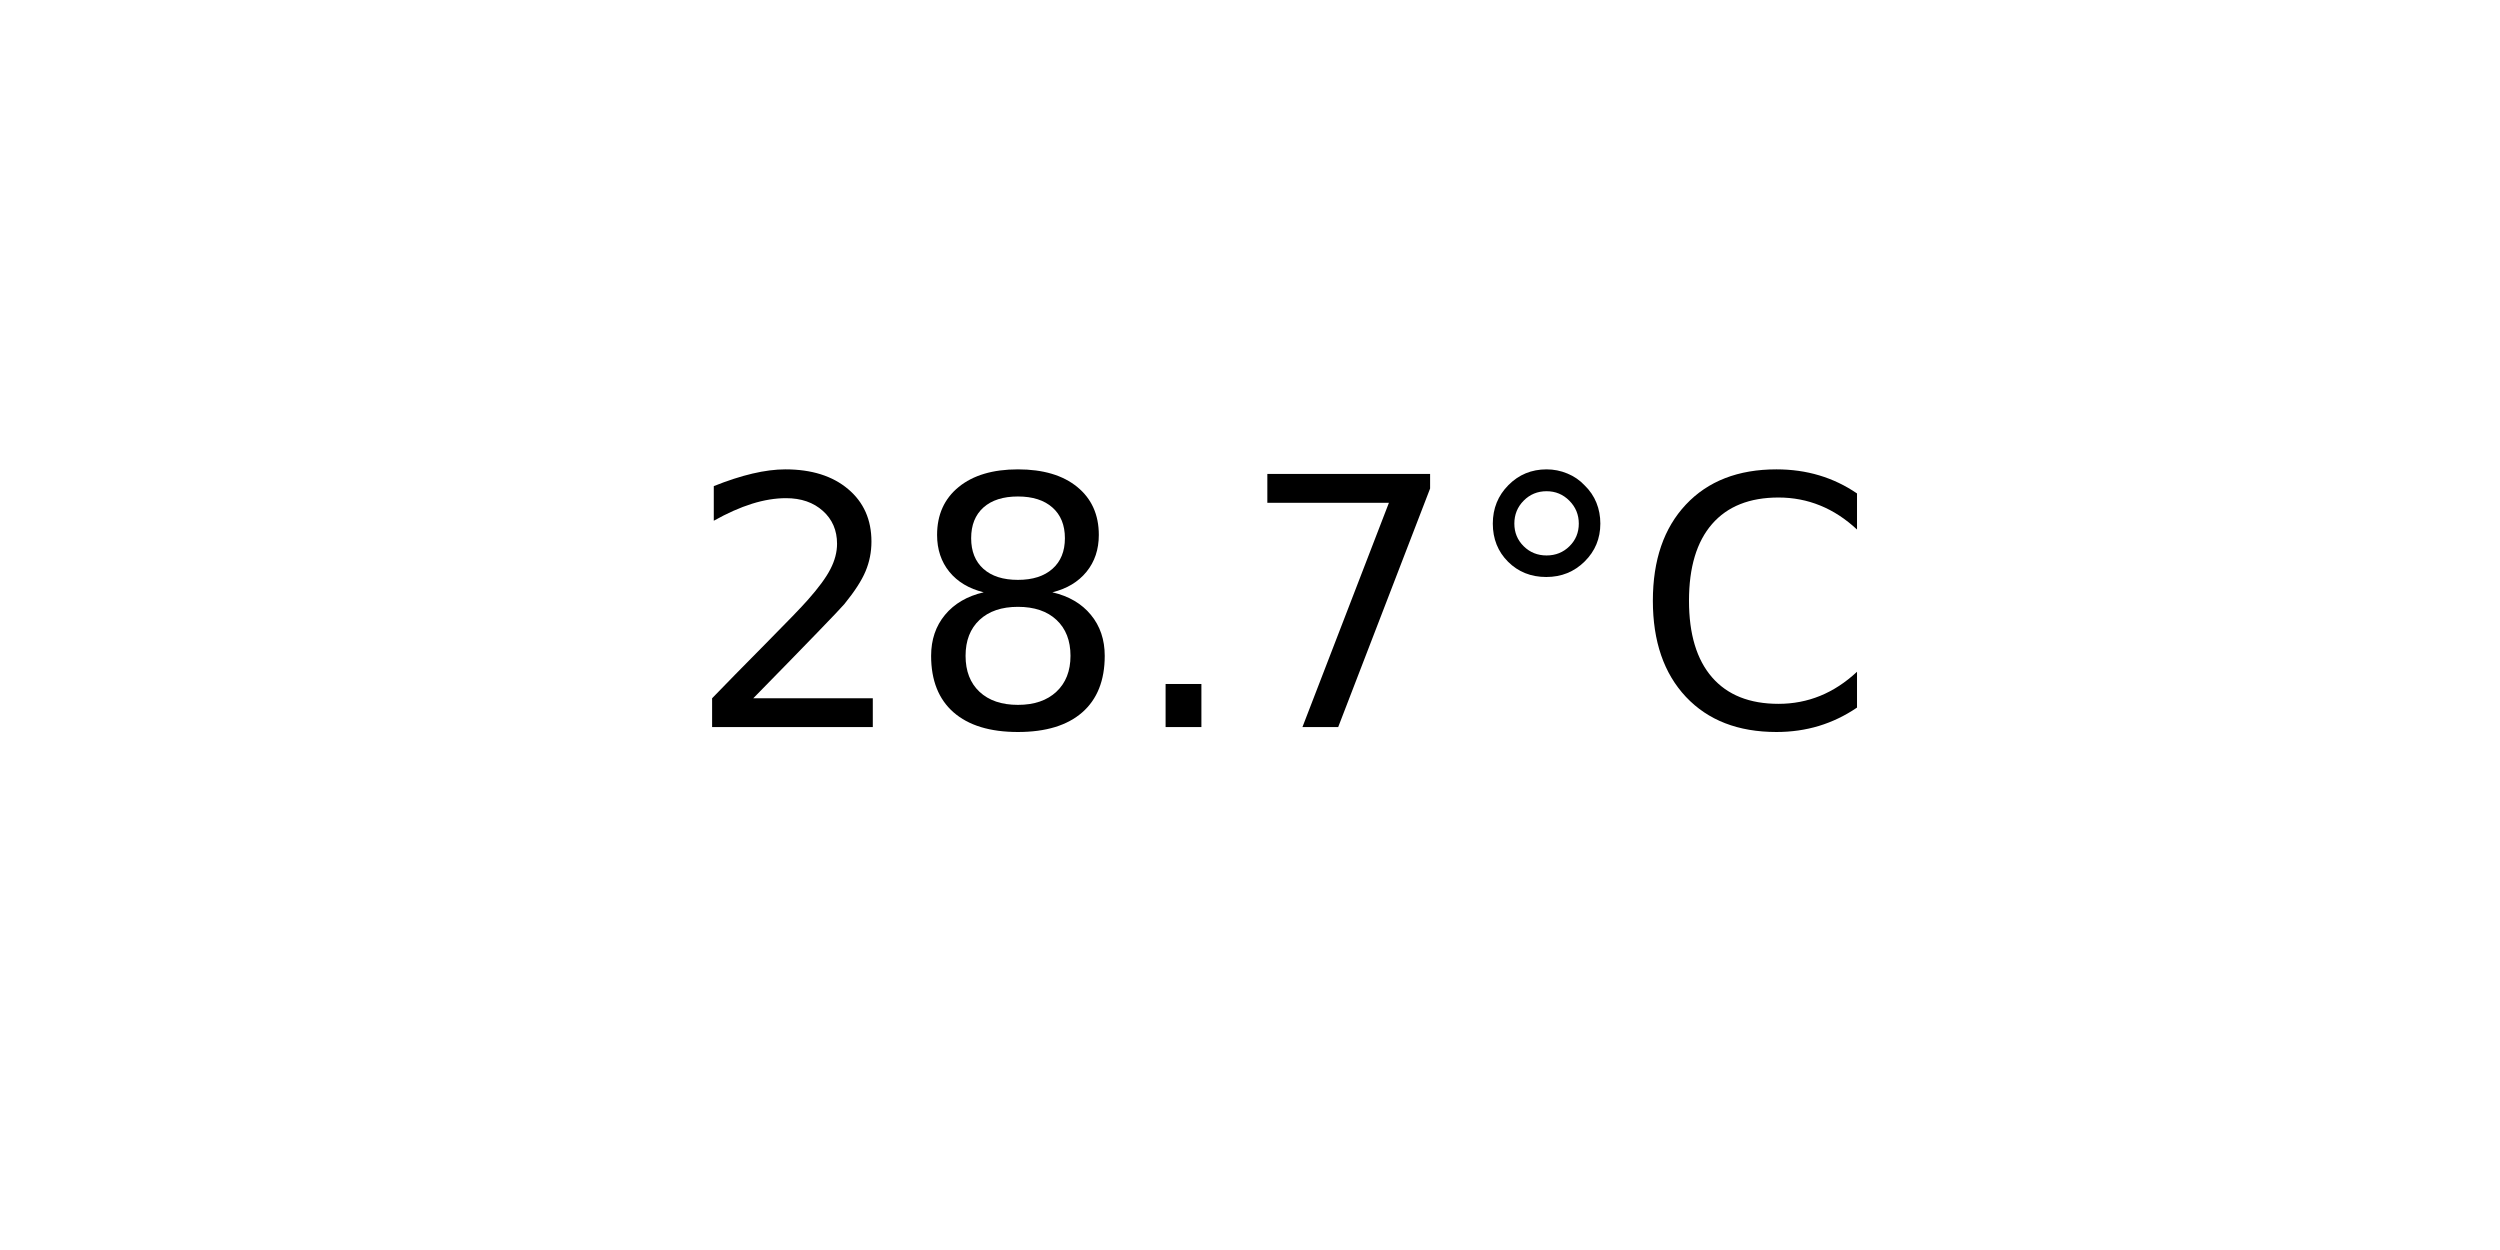
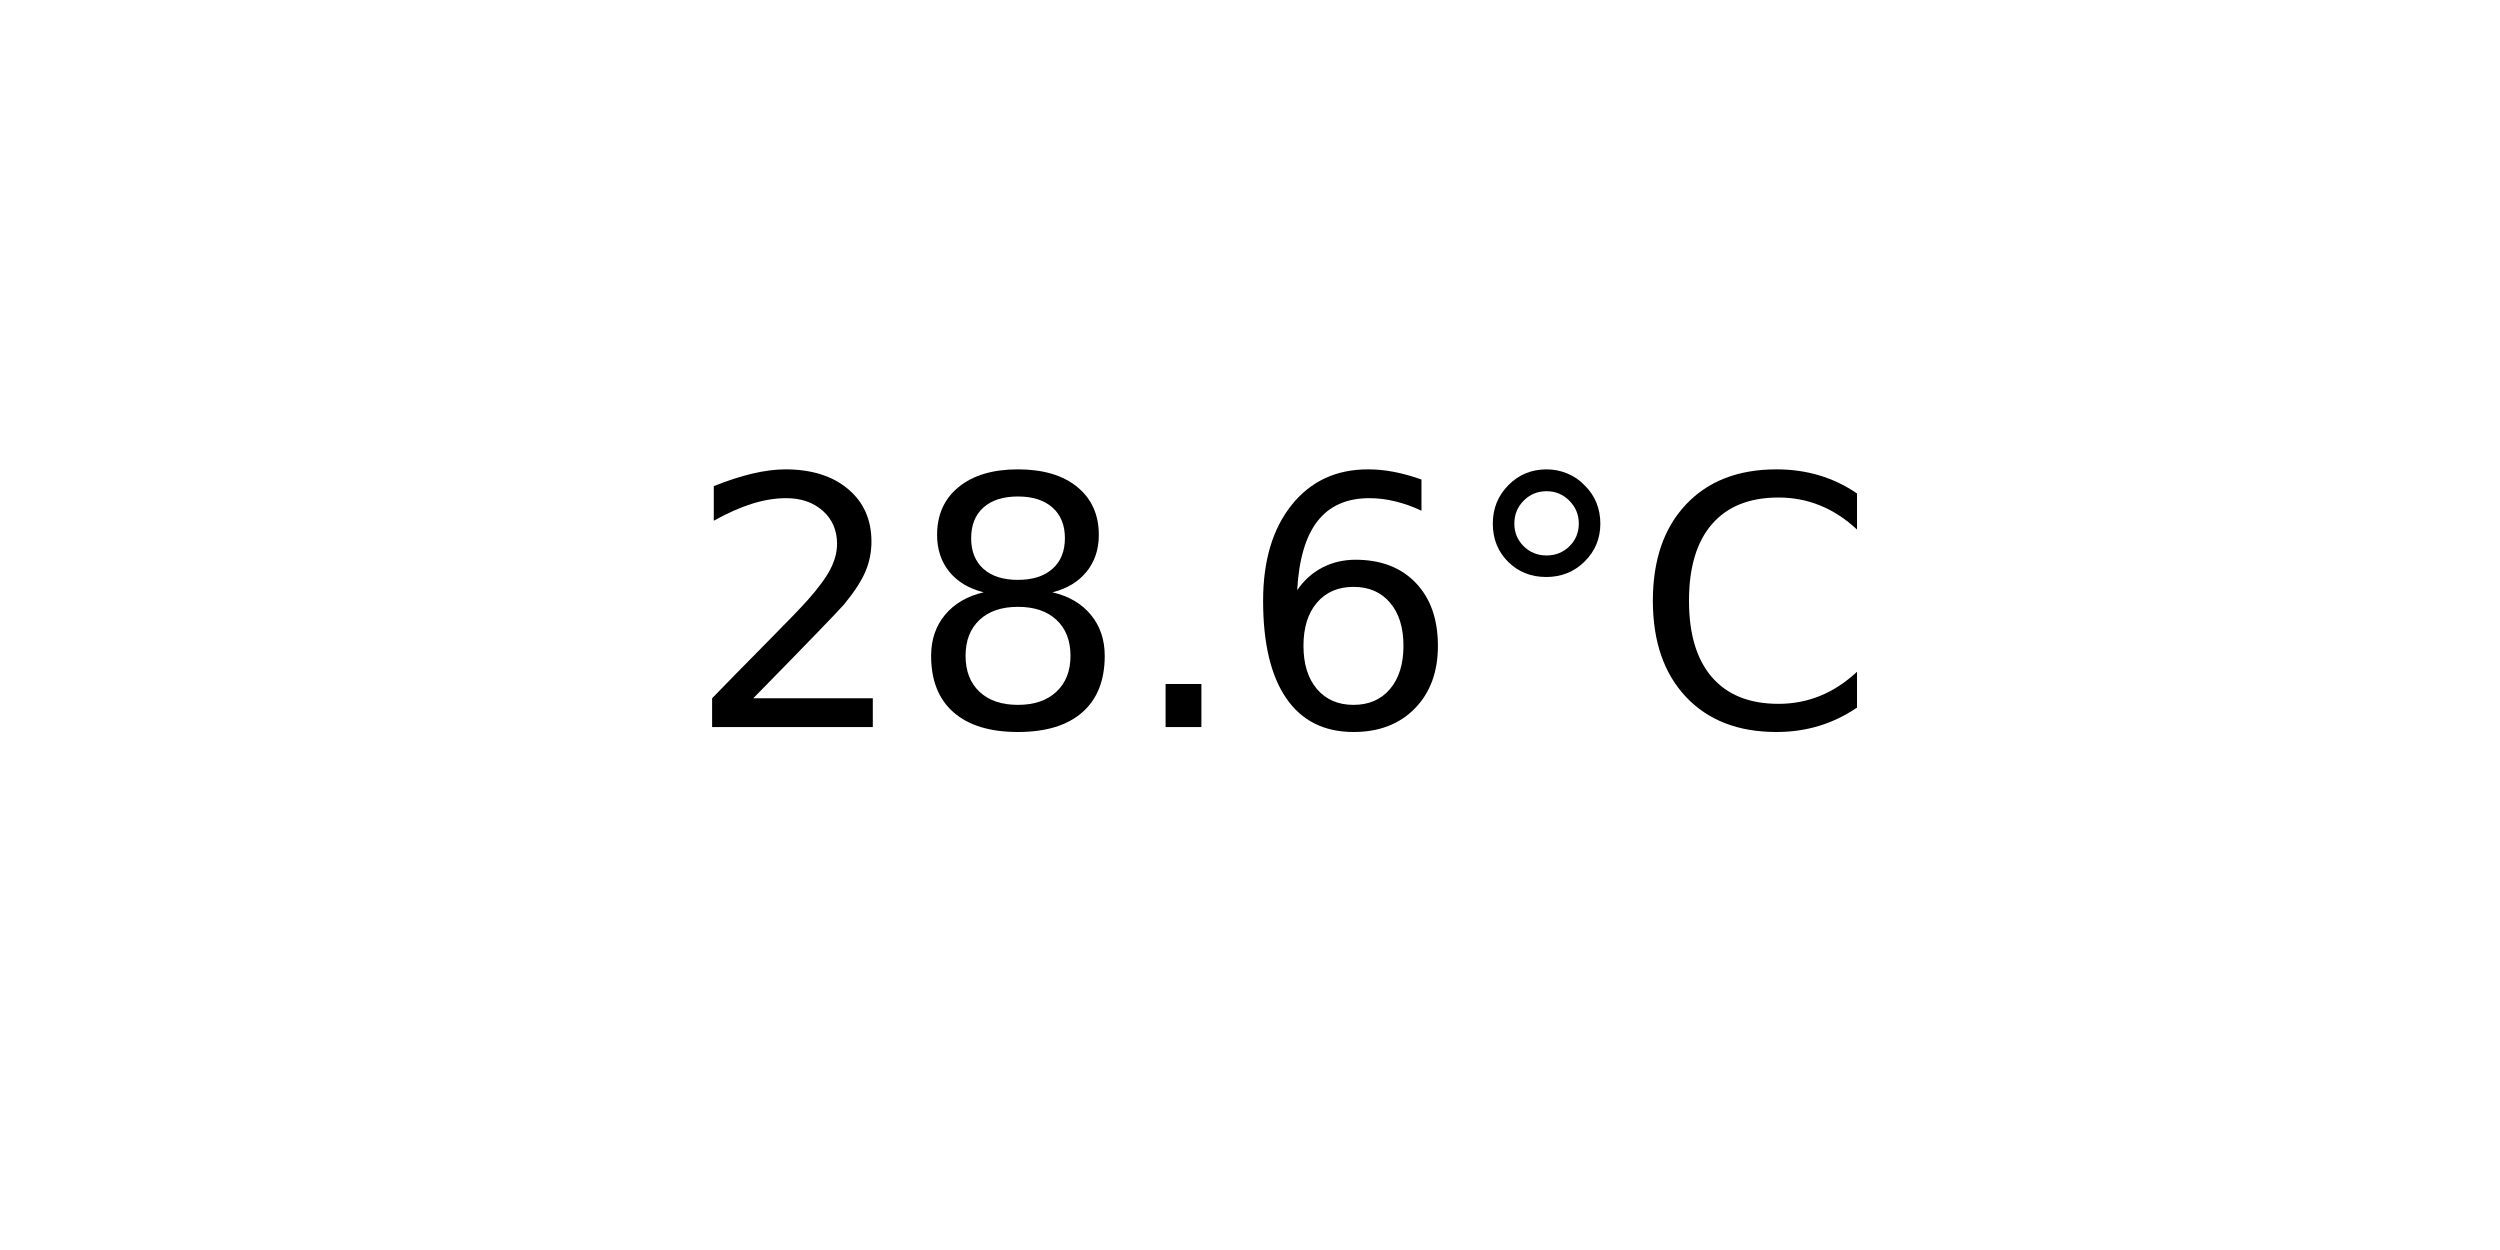
<svg xmlns="http://www.w3.org/2000/svg" xmlns:xlink="http://www.w3.org/1999/xlink" width="72pt" height="36pt" viewBox="0 0 72 36" version="1.1">
  <defs>
    <style type="text/css">*{stroke-linejoin: round; stroke-linecap: butt}</style>
  </defs>
  <g id="figure_1">
    <g id="axes_1">
      <g id="text_1">
        <g transform="translate(19.77578 20.93937) scale(0.1 -0.1)">
          <defs>
            <path id="DejaVuSans-32" d="M 1228 531  L 3431 531  L 3431 0  L 469 0  L 469 531  Q 828 903 1448 1529  Q 2069 2156 2228 2338  Q 2531 2678 2651 2914  Q 2772 3150 2772 3378  Q 2772 3750 2511 3984  Q 2250 4219 1831 4219  Q 1534 4219 1204 4116  Q 875 4013 500 3803  L 500 4441  Q 881 4594 1212 4672  Q 1544 4750 1819 4750  Q 2544 4750 2975 4387  Q 3406 4025 3406 3419  Q 3406 3131 3298 2873  Q 3191 2616 2906 2266  Q 2828 2175 2409 1742  Q 1991 1309 1228 531  z " transform="scale(0.015625)" />
            <path id="DejaVuSans-38" d="M 2034 2216  Q 1584 2216 1326 1975  Q 1069 1734 1069 1313  Q 1069 891 1326 650  Q 1584 409 2034 409  Q 2484 409 2743 651  Q 3003 894 3003 1313  Q 3003 1734 2745 1975  Q 2488 2216 2034 2216  z M 1403 2484  Q 997 2584 770 2862  Q 544 3141 544 3541  Q 544 4100 942 4425  Q 1341 4750 2034 4750  Q 2731 4750 3128 4425  Q 3525 4100 3525 3541  Q 3525 3141 3298 2862  Q 3072 2584 2669 2484  Q 3125 2378 3379 2068  Q 3634 1759 3634 1313  Q 3634 634 3220 271  Q 2806 -91 2034 -91  Q 1263 -91 848 271  Q 434 634 434 1313  Q 434 1759 690 2068  Q 947 2378 1403 2484  z M 1172 3481  Q 1172 3119 1398 2916  Q 1625 2713 2034 2713  Q 2441 2713 2670 2916  Q 2900 3119 2900 3481  Q 2900 3844 2670 4047  Q 2441 4250 2034 4250  Q 1625 4250 1398 4047  Q 1172 3844 1172 3481  z " transform="scale(0.015625)" />
            <path id="DejaVuSans-2e" d="M 684 794  L 1344 794  L 1344 0  L 684 0  L 684 794  z " transform="scale(0.015625)" />
-             <path id="DejaVuSans-37" d="M 525 4666  L 3525 4666  L 3525 4397  L 1831 0  L 1172 0  L 2766 4134  L 525 4134  L 525 4666  z " transform="scale(0.015625)" />
+             <path id="DejaVuSans-36" d="M 2113 2584  Q 1688 2584 1439 2293  Q 1191 2003 1191 1497  Q 1191 994 1439 701  Q 1688 409 2113 409  Q 2538 409 2786 701  Q 3034 994 3034 1497  Q 3034 2003 2786 2293  Q 2538 2584 2113 2584  z M 3366 4563  L 3366 3988  Q 3128 4100 2886 4159  Q 2644 4219 2406 4219  Q 1781 4219 1451 3797  Q 1122 3375 1075 2522  Q 1259 2794 1537 2939  Q 1816 3084 2150 3084  Q 2853 3084 3261 2657  Q 3669 2231 3669 1497  Q 3669 778 3244 343  Q 2819 -91 2113 -91  Q 1303 -91 875 529  Q 447 1150 447 2328  Q 447 3434 972 4092  Q 1497 4750 2381 4750  Q 2619 4750 2861 4703  Q 3103 4656 3366 4563  z " transform="scale(0.015625)" />
            <path id="DejaVuSans-b0" d="M 1600 4347  Q 1350 4347 1178 4173  Q 1006 4000 1006 3750  Q 1006 3503 1178 3333  Q 1350 3163 1600 3163  Q 1850 3163 2022 3333  Q 2194 3503 2194 3750  Q 2194 3997 2020 4172  Q 1847 4347 1600 4347  z M 1600 4750  Q 1800 4750 1984 4673  Q 2169 4597 2303 4453  Q 2447 4313 2519 4134  Q 2591 3956 2591 3750  Q 2591 3338 2302 3052  Q 2013 2766 1594 2766  Q 1172 2766 890 3047  Q 609 3328 609 3750  Q 609 4169 896 4459  Q 1184 4750 1600 4750  z " transform="scale(0.015625)" />
            <path id="DejaVuSans-43" d="M 4122 4306  L 4122 3641  Q 3803 3938 3442 4084  Q 3081 4231 2675 4231  Q 1875 4231 1450 3742  Q 1025 3253 1025 2328  Q 1025 1406 1450 917  Q 1875 428 2675 428  Q 3081 428 3442 575  Q 3803 722 4122 1019  L 4122 359  Q 3791 134 3420 21  Q 3050 -91 2638 -91  Q 1578 -91 968 557  Q 359 1206 359 2328  Q 359 3453 968 4101  Q 1578 4750 2638 4750  Q 3056 4750 3426 4639  Q 3797 4528 4122 4306  z " transform="scale(0.015625)" />
          </defs>
          <use xlink:href="#DejaVuSans-32" />
          <use xlink:href="#DejaVuSans-38" x="63.623" />
          <use xlink:href="#DejaVuSans-2e" x="127.246" />
-           <use xlink:href="#DejaVuSans-37" x="159.033" />
+           <use xlink:href="#DejaVuSans-36" x="159.033" />
          <use xlink:href="#DejaVuSans-b0" x="222.656" />
          <use xlink:href="#DejaVuSans-43" x="272.656" />
        </g>
      </g>
    </g>
  </g>
</svg>
